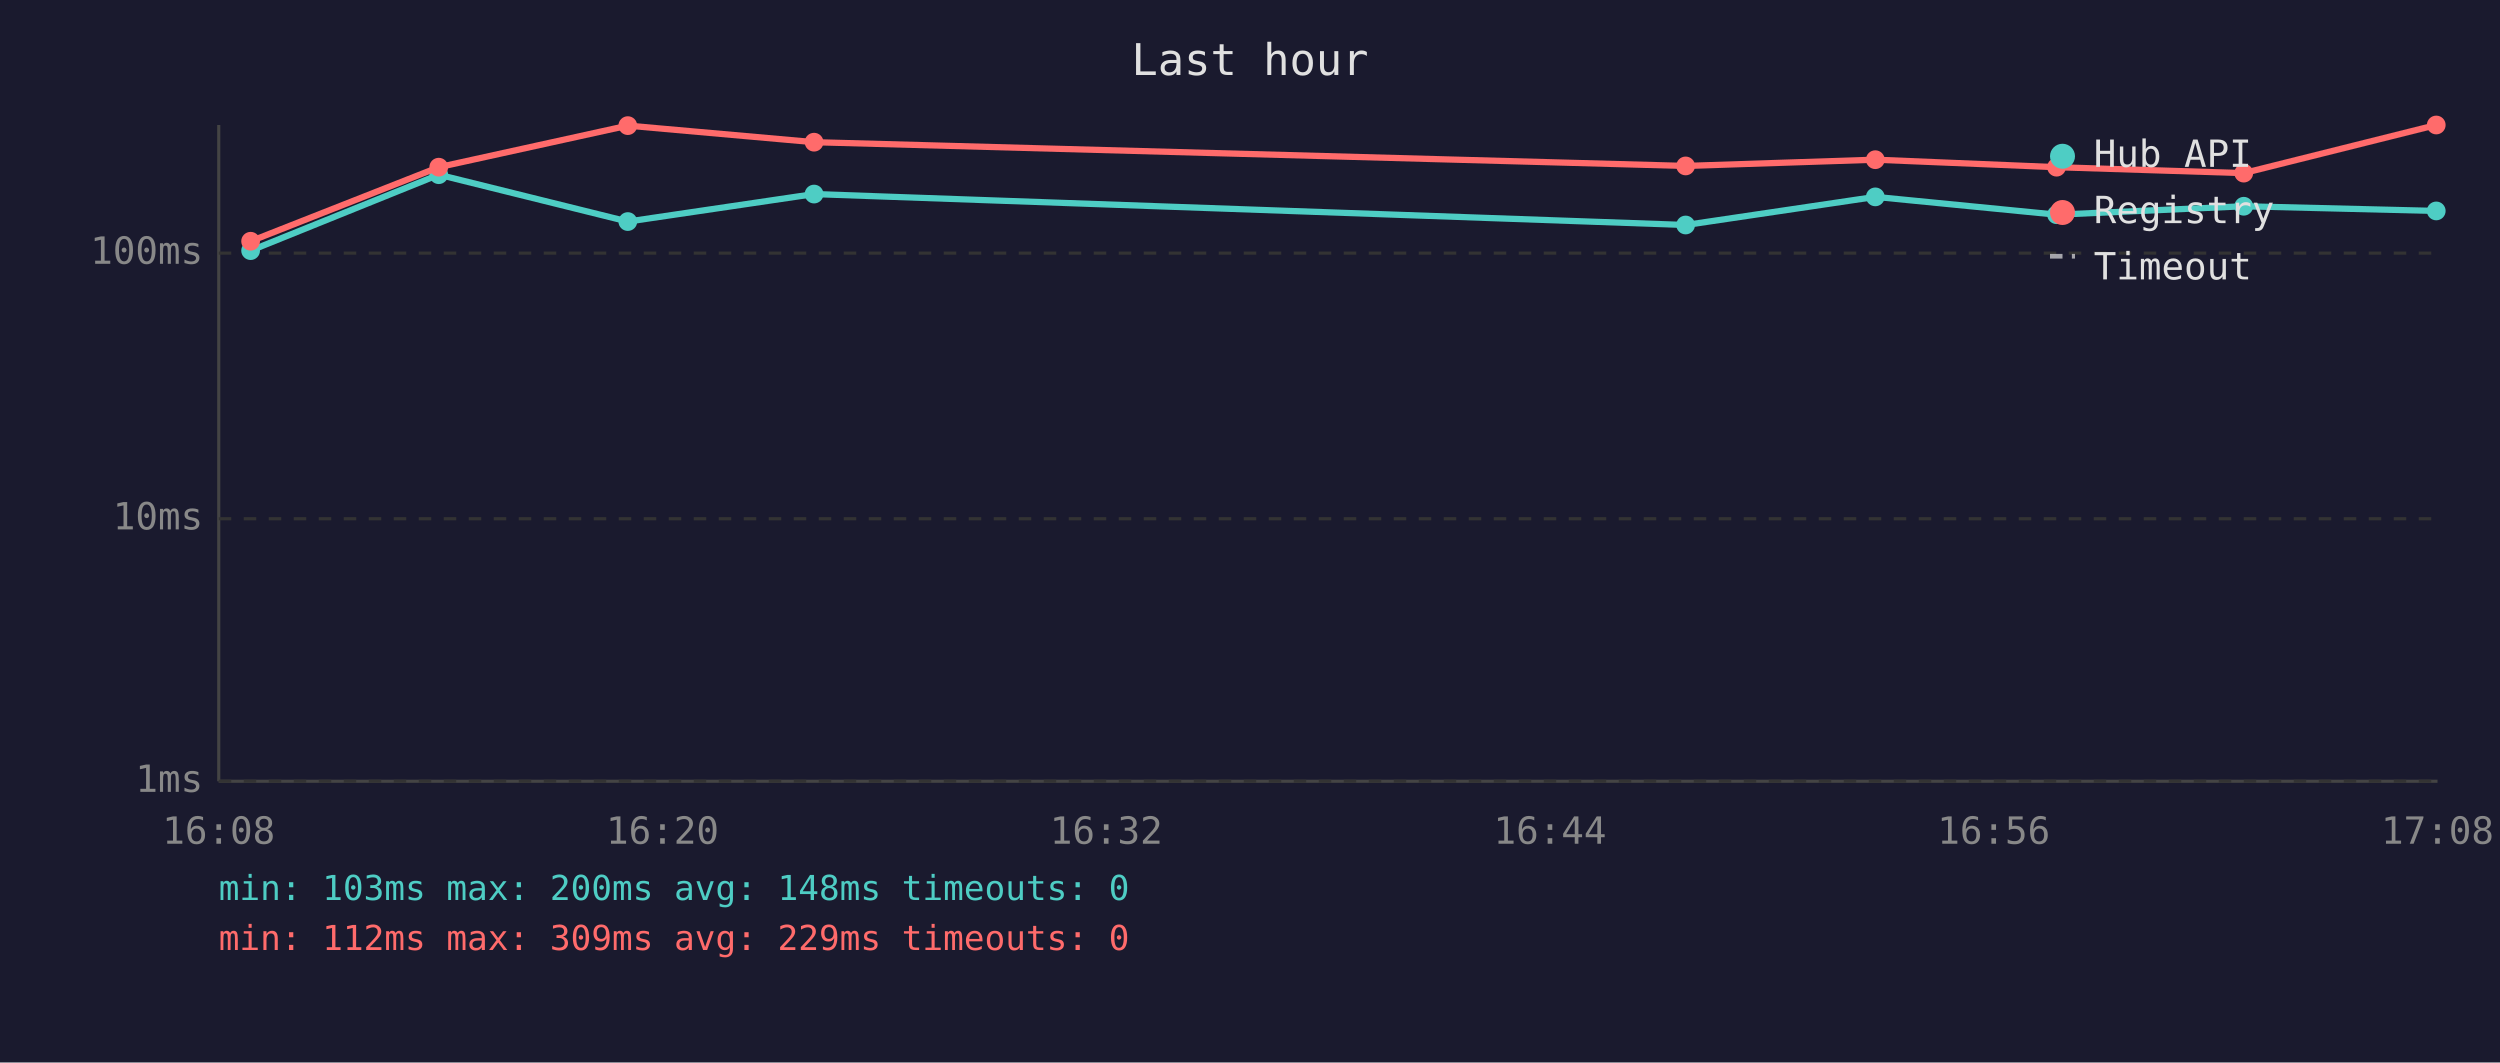
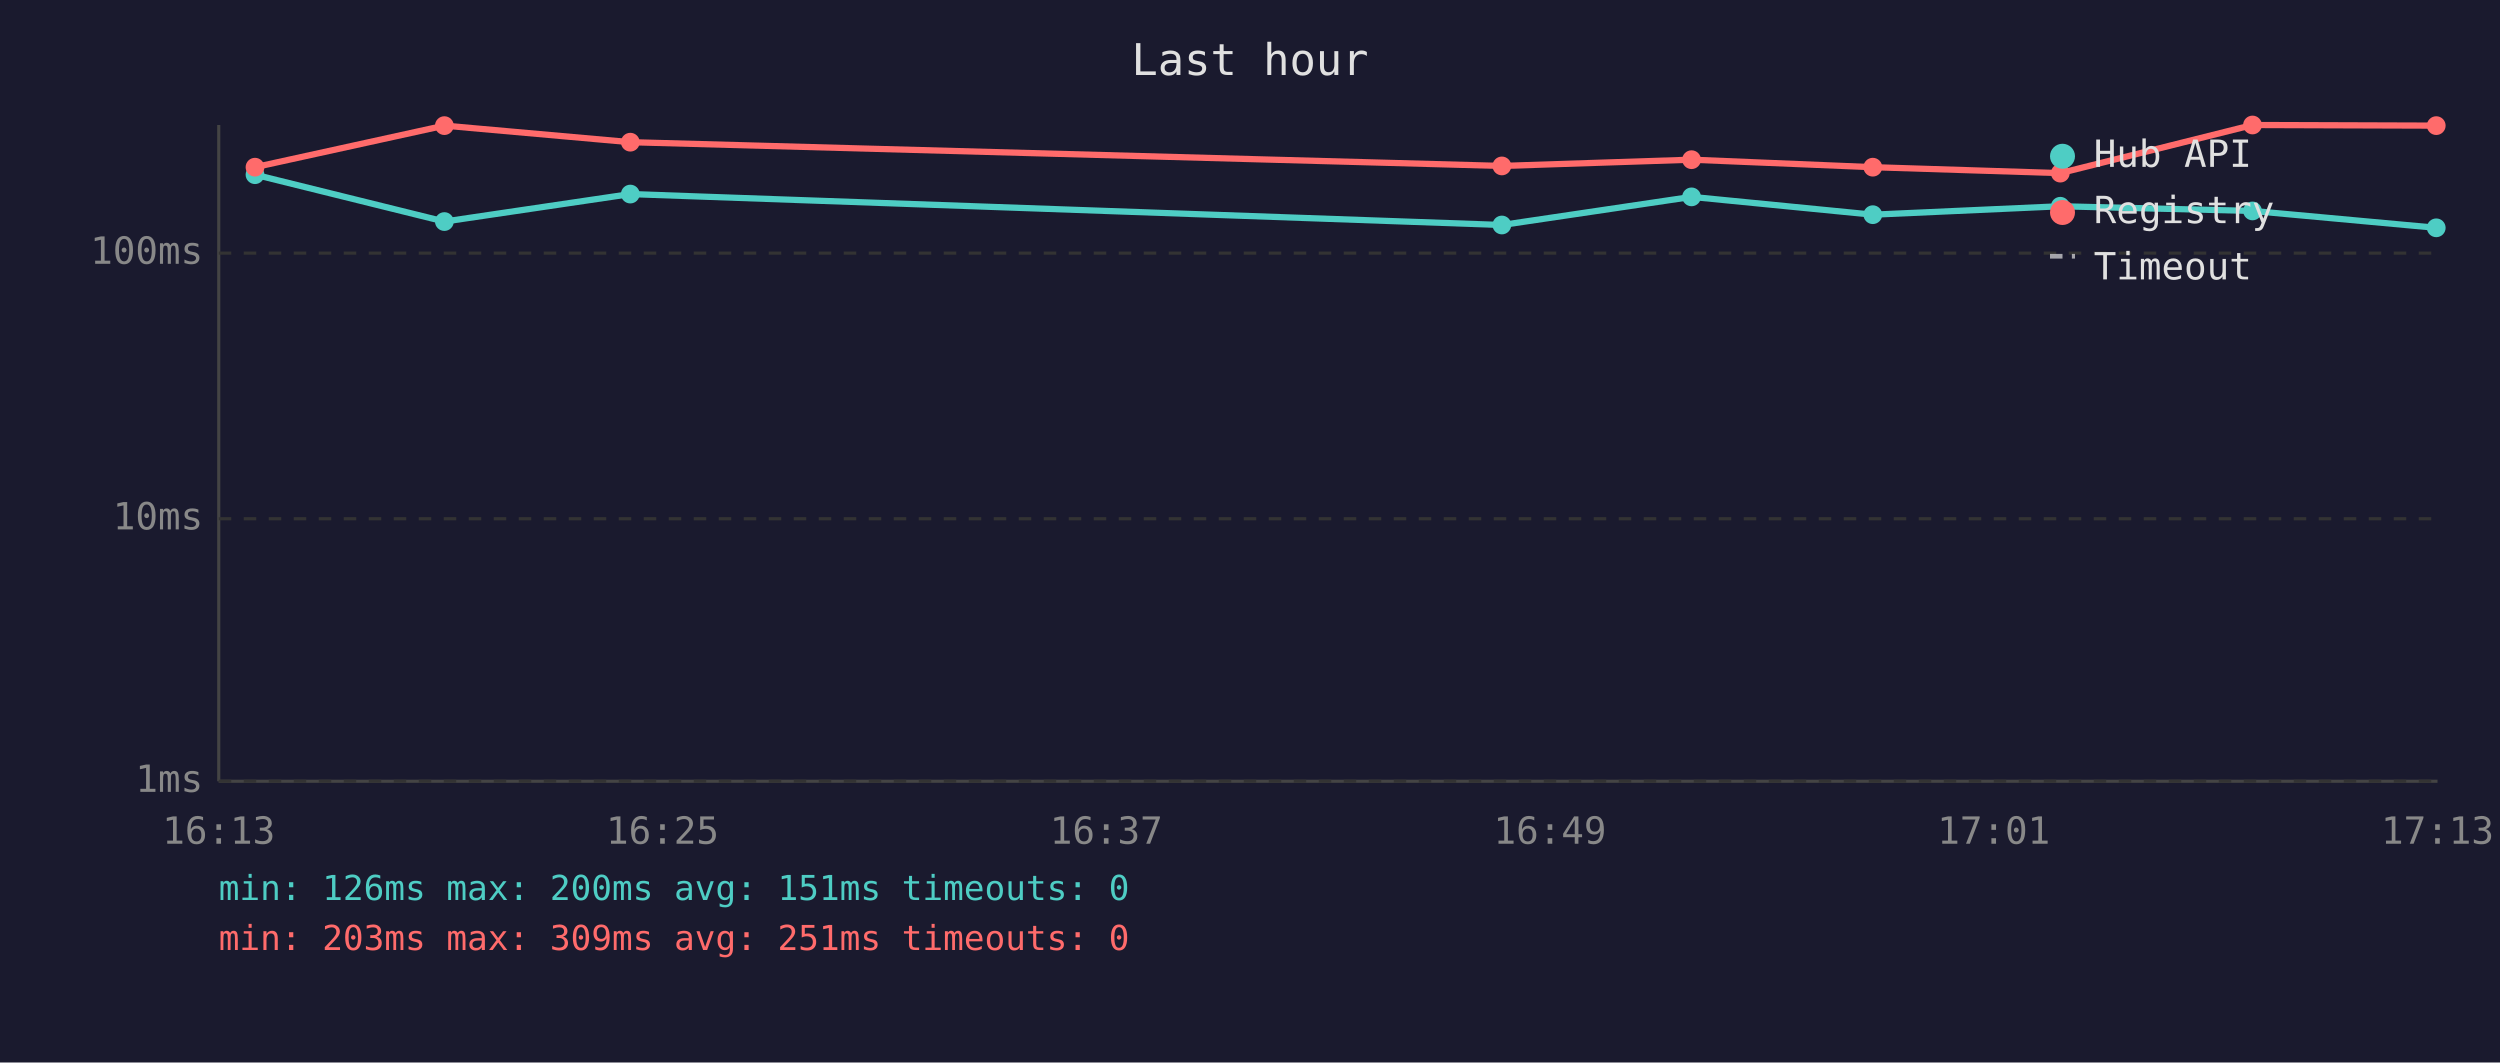
<svg xmlns="http://www.w3.org/2000/svg" viewBox="0 0 800 340" font-family="monospace" font-size="12">
  <rect width="800" height="340" fill="#1a1a2e" />
  <text x="400" y="24" fill="#e0e0e0" font-size="14" text-anchor="middle">Last hour</text>
  <line x1="70" y1="40" x2="70" y2="250" stroke="#444" stroke-width="1" />
  <line x1="70" y1="250" x2="780" y2="250" stroke="#444" stroke-width="1" />
  <line x1="70" y1="250" x2="780" y2="250" stroke="#333" stroke-width="1" stroke-dasharray="4" />
  <text x="65" y="250" fill="#888" text-anchor="end" dominant-baseline="middle">1ms</text>
  <line x1="70" y1="166" x2="780" y2="166" stroke="#333" stroke-width="1" stroke-dasharray="4" />
  <text x="65" y="166" fill="#888" text-anchor="end" dominant-baseline="middle">10ms</text>
  <line x1="70" y1="81" x2="780" y2="81" stroke="#333" stroke-width="1" stroke-dasharray="4" />
  <text x="65" y="81" fill="#888" text-anchor="end" dominant-baseline="middle">100ms</text>
-   <text x="70" y="270" fill="#888" text-anchor="middle">16:08</text>
-   <text x="212" y="270" fill="#888" text-anchor="middle">16:20</text>
-   <text x="354" y="270" fill="#888" text-anchor="middle">16:32</text>
-   <text x="496" y="270" fill="#888" text-anchor="middle">16:44</text>
-   <text x="638" y="270" fill="#888" text-anchor="middle">16:56</text>
-   <text x="780" y="270" fill="#888" text-anchor="middle">17:08</text>
-   <polyline points="80.2,80.2 140.4,55.9 200.9,70.9 260.5,62.1 539.4,72.0 600.1,63.0 658.1,68.7 718.0,66.0 779.6,67.5" fill="none" stroke="#4ecdc4" stroke-width="2" opacity="1" />
-   <circle cx="80.2" cy="80.2" r="3" fill="#4ecdc4" />
-   <circle cx="140.4" cy="55.9" r="3" fill="#4ecdc4" />
-   <circle cx="200.9" cy="70.9" r="3" fill="#4ecdc4" />
-   <circle cx="260.5" cy="62.1" r="3" fill="#4ecdc4" />
-   <circle cx="539.4" cy="72.0" r="3" fill="#4ecdc4" />
-   <circle cx="600.1" cy="63.0" r="3" fill="#4ecdc4" />
-   <circle cx="658.1" cy="68.7" r="3" fill="#4ecdc4" />
-   <circle cx="718.0" cy="66.0" r="3" fill="#4ecdc4" />
-   <circle cx="779.6" cy="67.5" r="3" fill="#4ecdc4" />
-   <polyline points="80.2,77.2 140.4,53.5 200.9,40.2 260.5,45.5 539.4,53.1 600.1,51.1 658.1,53.5 718.0,55.4 779.6,40.0" fill="none" stroke="#ff6b6b" stroke-width="2" opacity="1" />
-   <circle cx="80.2" cy="77.2" r="3" fill="#ff6b6b" />
-   <circle cx="140.4" cy="53.5" r="3" fill="#ff6b6b" />
-   <circle cx="200.9" cy="40.2" r="3" fill="#ff6b6b" />
-   <circle cx="260.5" cy="45.5" r="3" fill="#ff6b6b" />
-   <circle cx="539.4" cy="53.1" r="3" fill="#ff6b6b" />
-   <circle cx="600.1" cy="51.1" r="3" fill="#ff6b6b" />
-   <circle cx="658.1" cy="53.5" r="3" fill="#ff6b6b" />
-   <circle cx="718.0" cy="55.4" r="3" fill="#ff6b6b" />
-   <circle cx="779.6" cy="40.0" r="3" fill="#ff6b6b" />
+   <text x="70" y="270" fill="#888" text-anchor="middle">16:13</text>
+   <text x="212" y="270" fill="#888" text-anchor="middle">16:25</text>
+   <text x="354" y="270" fill="#888" text-anchor="middle">16:37</text>
+   <text x="496" y="270" fill="#888" text-anchor="middle">16:49</text>
+   <text x="638" y="270" fill="#888" text-anchor="middle">17:01</text>
+   <text x="780" y="270" fill="#888" text-anchor="middle">17:13</text>
+   <polyline points="81.6,55.9 142.2,70.9 201.7,62.1 480.6,72.0 541.3,63.0 599.3,68.7 659.3,66.0 720.8,67.5 779.6,72.9" fill="none" stroke="#4ecdc4" stroke-width="2" opacity="1" />
+   <circle cx="81.6" cy="55.9" r="3" fill="#4ecdc4" />
+   <circle cx="142.2" cy="70.9" r="3" fill="#4ecdc4" />
+   <circle cx="201.7" cy="62.1" r="3" fill="#4ecdc4" />
+   <circle cx="480.6" cy="72.0" r="3" fill="#4ecdc4" />
+   <circle cx="541.3" cy="63.0" r="3" fill="#4ecdc4" />
+   <circle cx="599.3" cy="68.7" r="3" fill="#4ecdc4" />
+   <circle cx="659.3" cy="66.0" r="3" fill="#4ecdc4" />
+   <circle cx="720.8" cy="67.5" r="3" fill="#4ecdc4" />
+   <circle cx="779.6" cy="72.9" r="3" fill="#4ecdc4" />
+   <polyline points="81.6,53.5 142.2,40.2 201.7,45.5 480.6,53.1 541.3,51.1 599.3,53.5 659.3,55.4 720.8,40.0 779.6,40.2" fill="none" stroke="#ff6b6b" stroke-width="2" opacity="1" />
+   <circle cx="81.6" cy="53.5" r="3" fill="#ff6b6b" />
+   <circle cx="142.2" cy="40.2" r="3" fill="#ff6b6b" />
+   <circle cx="201.7" cy="45.5" r="3" fill="#ff6b6b" />
+   <circle cx="480.6" cy="53.1" r="3" fill="#ff6b6b" />
+   <circle cx="541.3" cy="51.1" r="3" fill="#ff6b6b" />
+   <circle cx="599.3" cy="53.5" r="3" fill="#ff6b6b" />
+   <circle cx="659.3" cy="55.4" r="3" fill="#ff6b6b" />
+   <circle cx="720.8" cy="40.0" r="3" fill="#ff6b6b" />
+   <circle cx="779.6" cy="40.2" r="3" fill="#ff6b6b" />
  <circle cx="660" cy="50" r="4" fill="#4ecdc4" />
  <text x="670" y="50" fill="#e0e0e0" dominant-baseline="middle">Hub API</text>
  <circle cx="660" cy="68" r="4" fill="#ff6b6b" />
  <text x="670" y="68" fill="#e0e0e0" dominant-baseline="middle">Registry</text>
  <line x1="656" y1="82" x2="664" y2="82" stroke="#e0e0e0" stroke-width="1.5" stroke-dasharray="4,3" opacity="0.7" />
  <text x="670" y="86" fill="#e0e0e0" dominant-baseline="middle">Timeout</text>
-   <text x="70" y="288" fill="#4ecdc4" font-size="11">min: 103ms  max: 200ms  avg: 148ms  timeouts: 0</text>
-   <text x="70" y="304" fill="#ff6b6b" font-size="11">min: 112ms  max: 309ms  avg: 229ms  timeouts: 0</text>
+   <text x="70" y="288" fill="#4ecdc4" font-size="11">min: 126ms  max: 200ms  avg: 151ms  timeouts: 0</text>
+   <text x="70" y="304" fill="#ff6b6b" font-size="11">min: 203ms  max: 309ms  avg: 251ms  timeouts: 0</text>
</svg>
